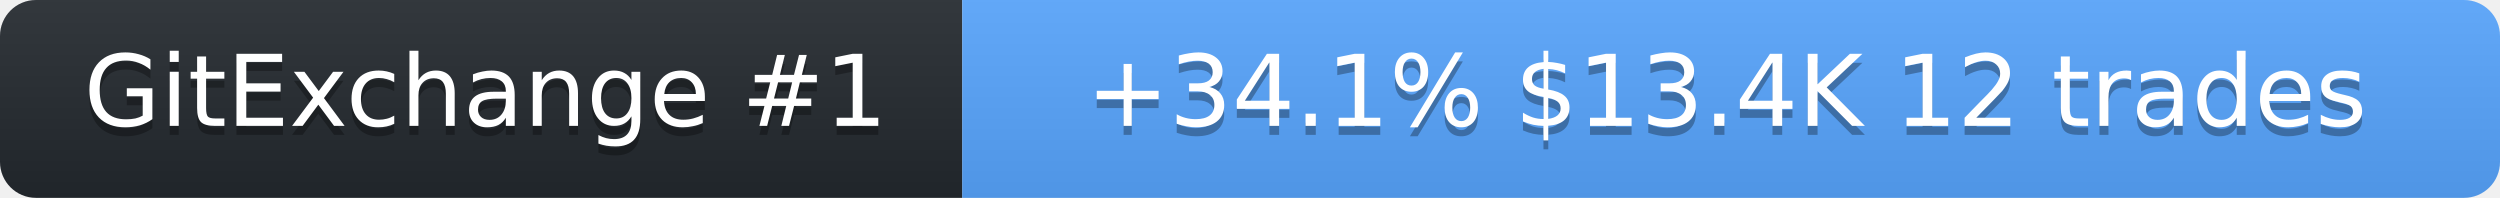
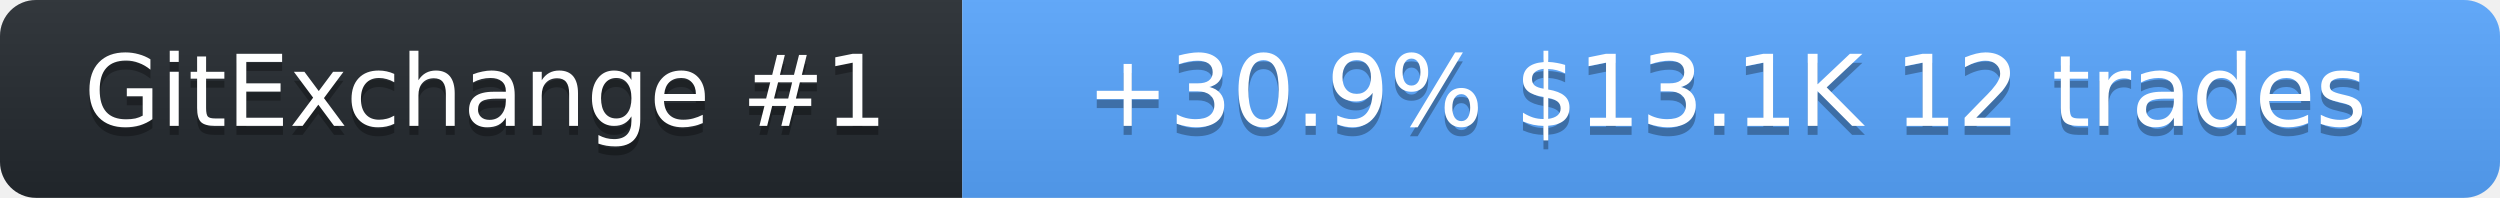
<svg xmlns="http://www.w3.org/2000/svg" width="278" height="22" role="img" aria-label="SolanaLeeky on GitExchange">
  <linearGradient id="s" x2="0" y2="100%">
    <stop offset="0" stop-color="#bbb" stop-opacity=".1" />
    <stop offset="1" stop-opacity=".1" />
  </linearGradient>
  <clipPath id="r">
    <rect width="278" height="22" rx="4" fill="#fff" />
  </clipPath>
  <g clip-path="url(#r)">
    <rect width="107" height="22" fill="#24292f" />
    <rect x="107" width="171" height="22" fill="#58a6ff" />
    <rect width="278" height="22" fill="url(#s)" />
  </g>
  <g fill="#fff" text-anchor="middle" font-family="Verdana,Geneva,DejaVu Sans,sans-serif" font-size="11">
    <text x="54" y="15" fill="#010101" fill-opacity=".3">GitExchange #1</text>
    <text x="54" y="14">GitExchange #1</text>
-     <text x="192" y="15" fill="#010101" fill-opacity=".3">+34.1%  $13.4K  12 trades</text>
-     <text x="192" y="14">+34.1%  $13.4K  12 trades</text>
+     <text x="192" y="15" fill="#010101" fill-opacity=".3">+30.9%  $13.1K  12 trades</text>
+     <text x="192" y="14">+30.9%  $13.1K  12 trades</text>
  </g>
</svg>
